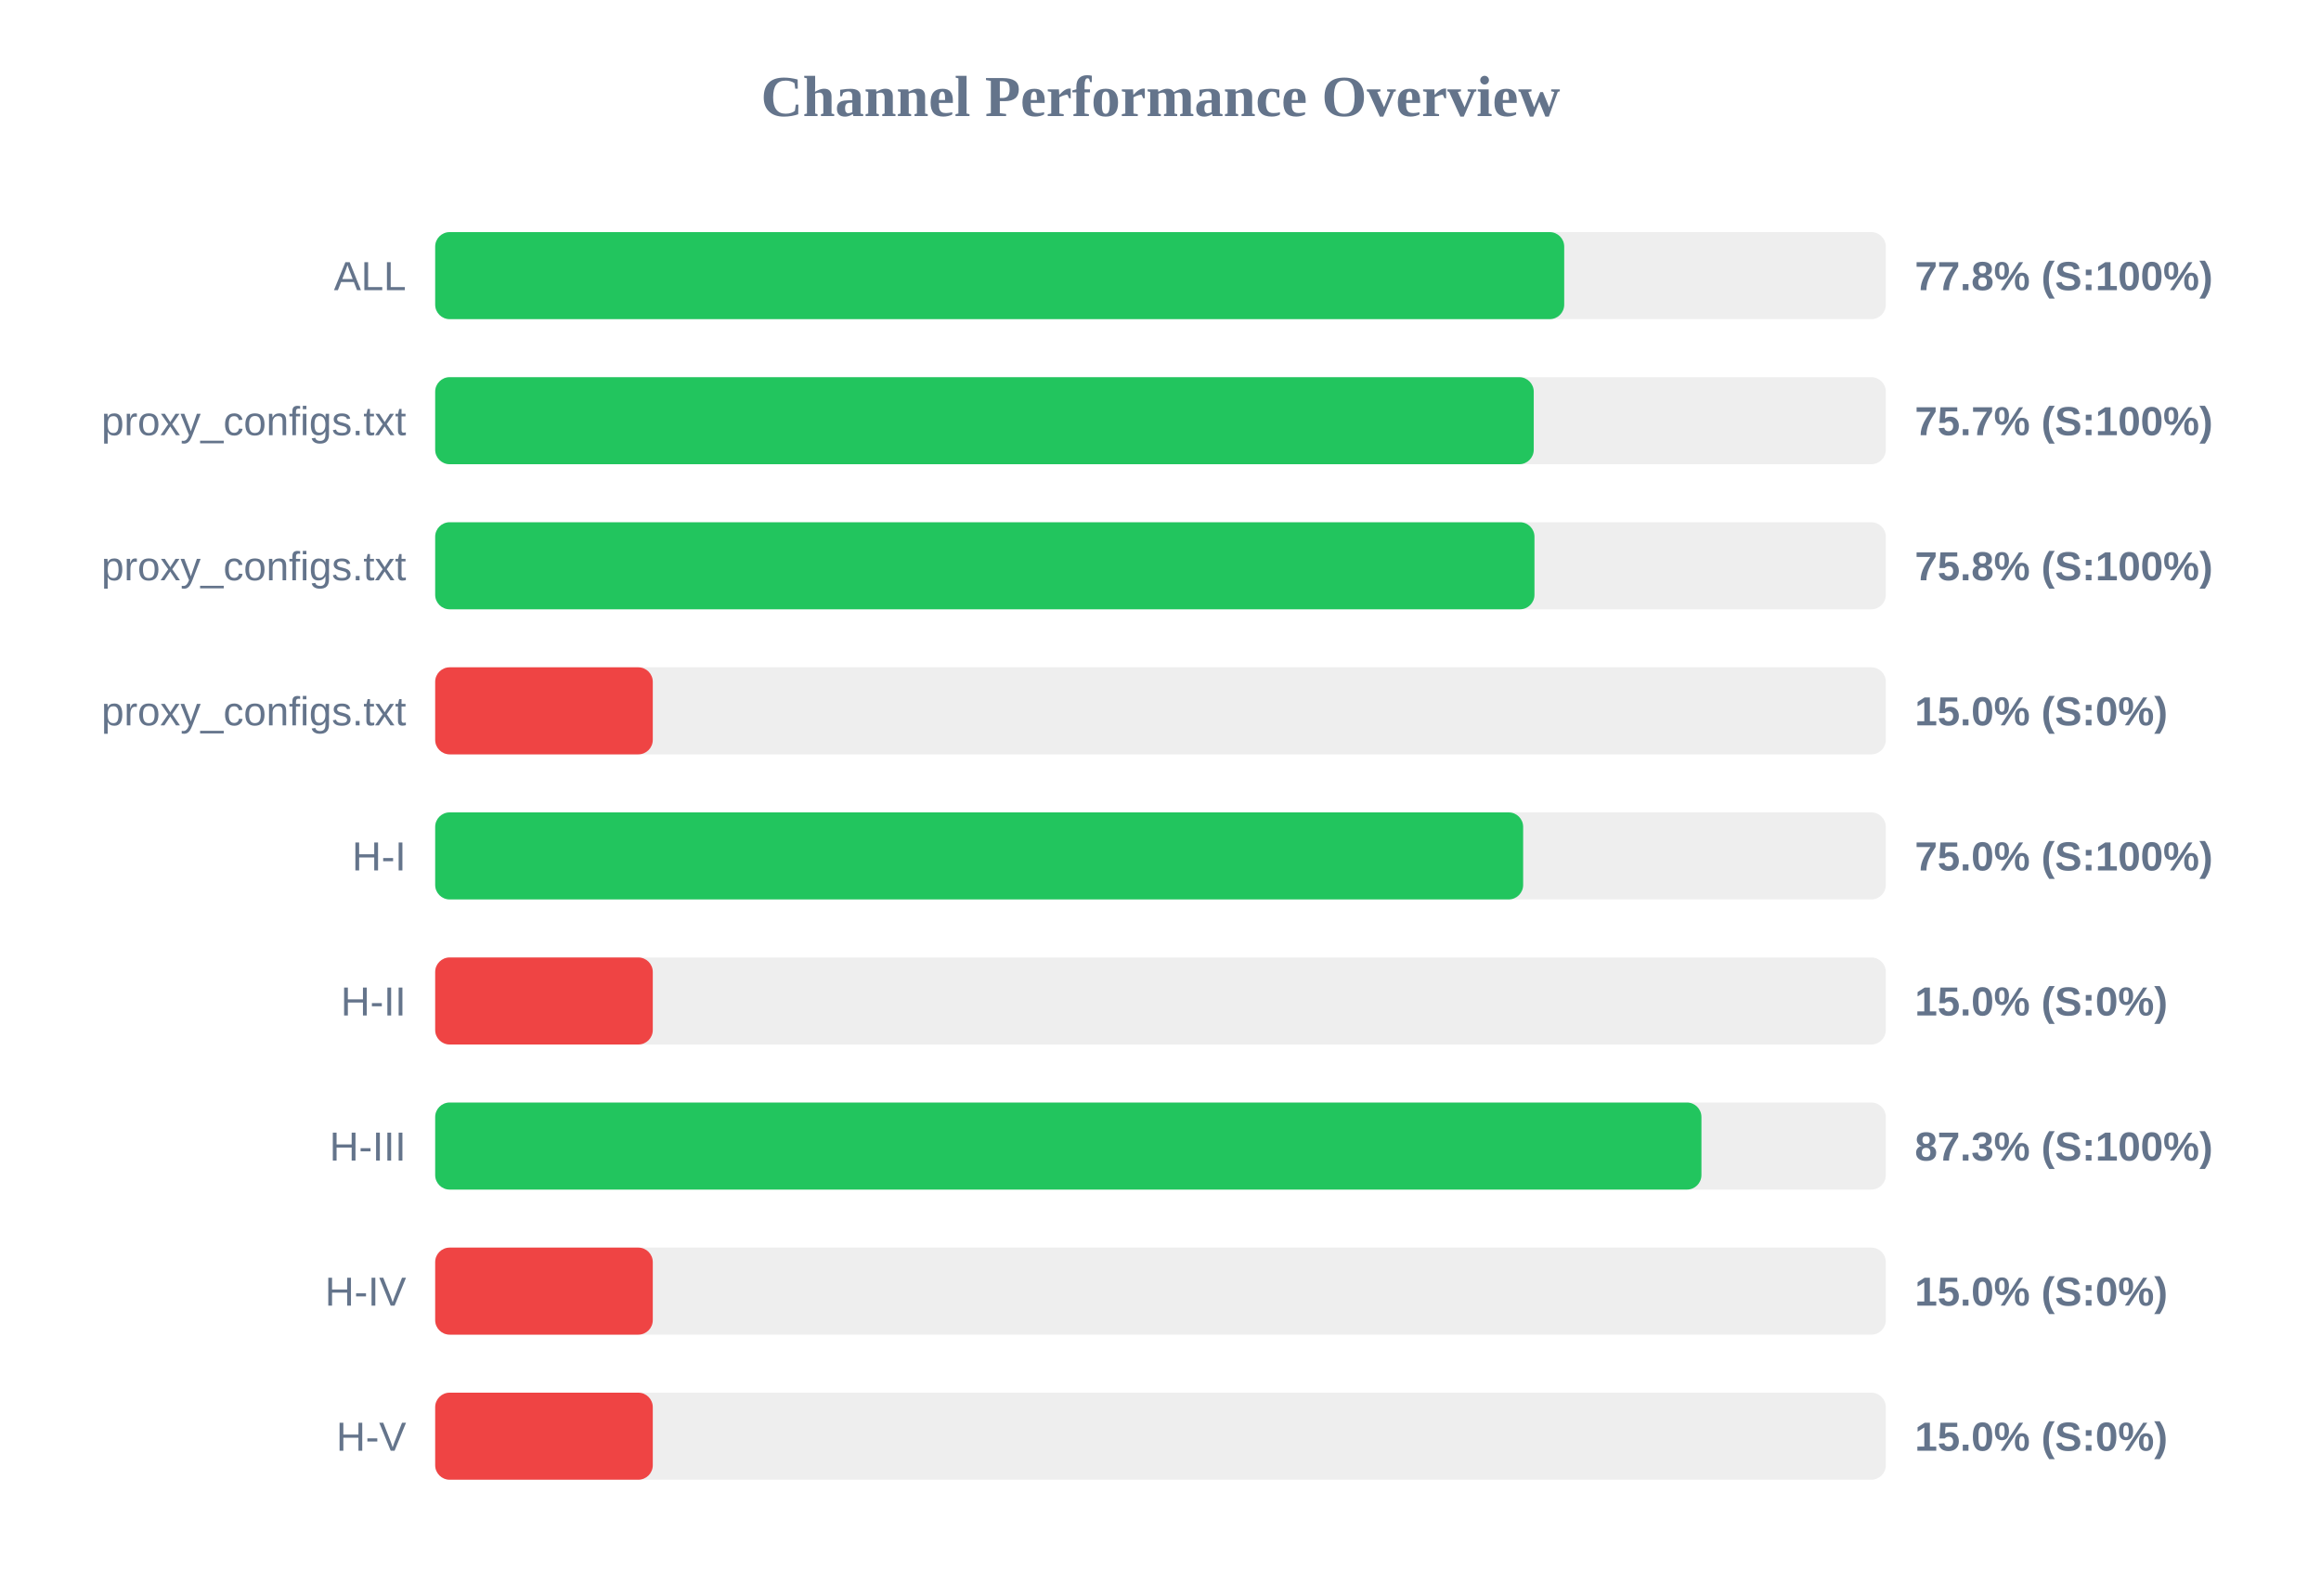
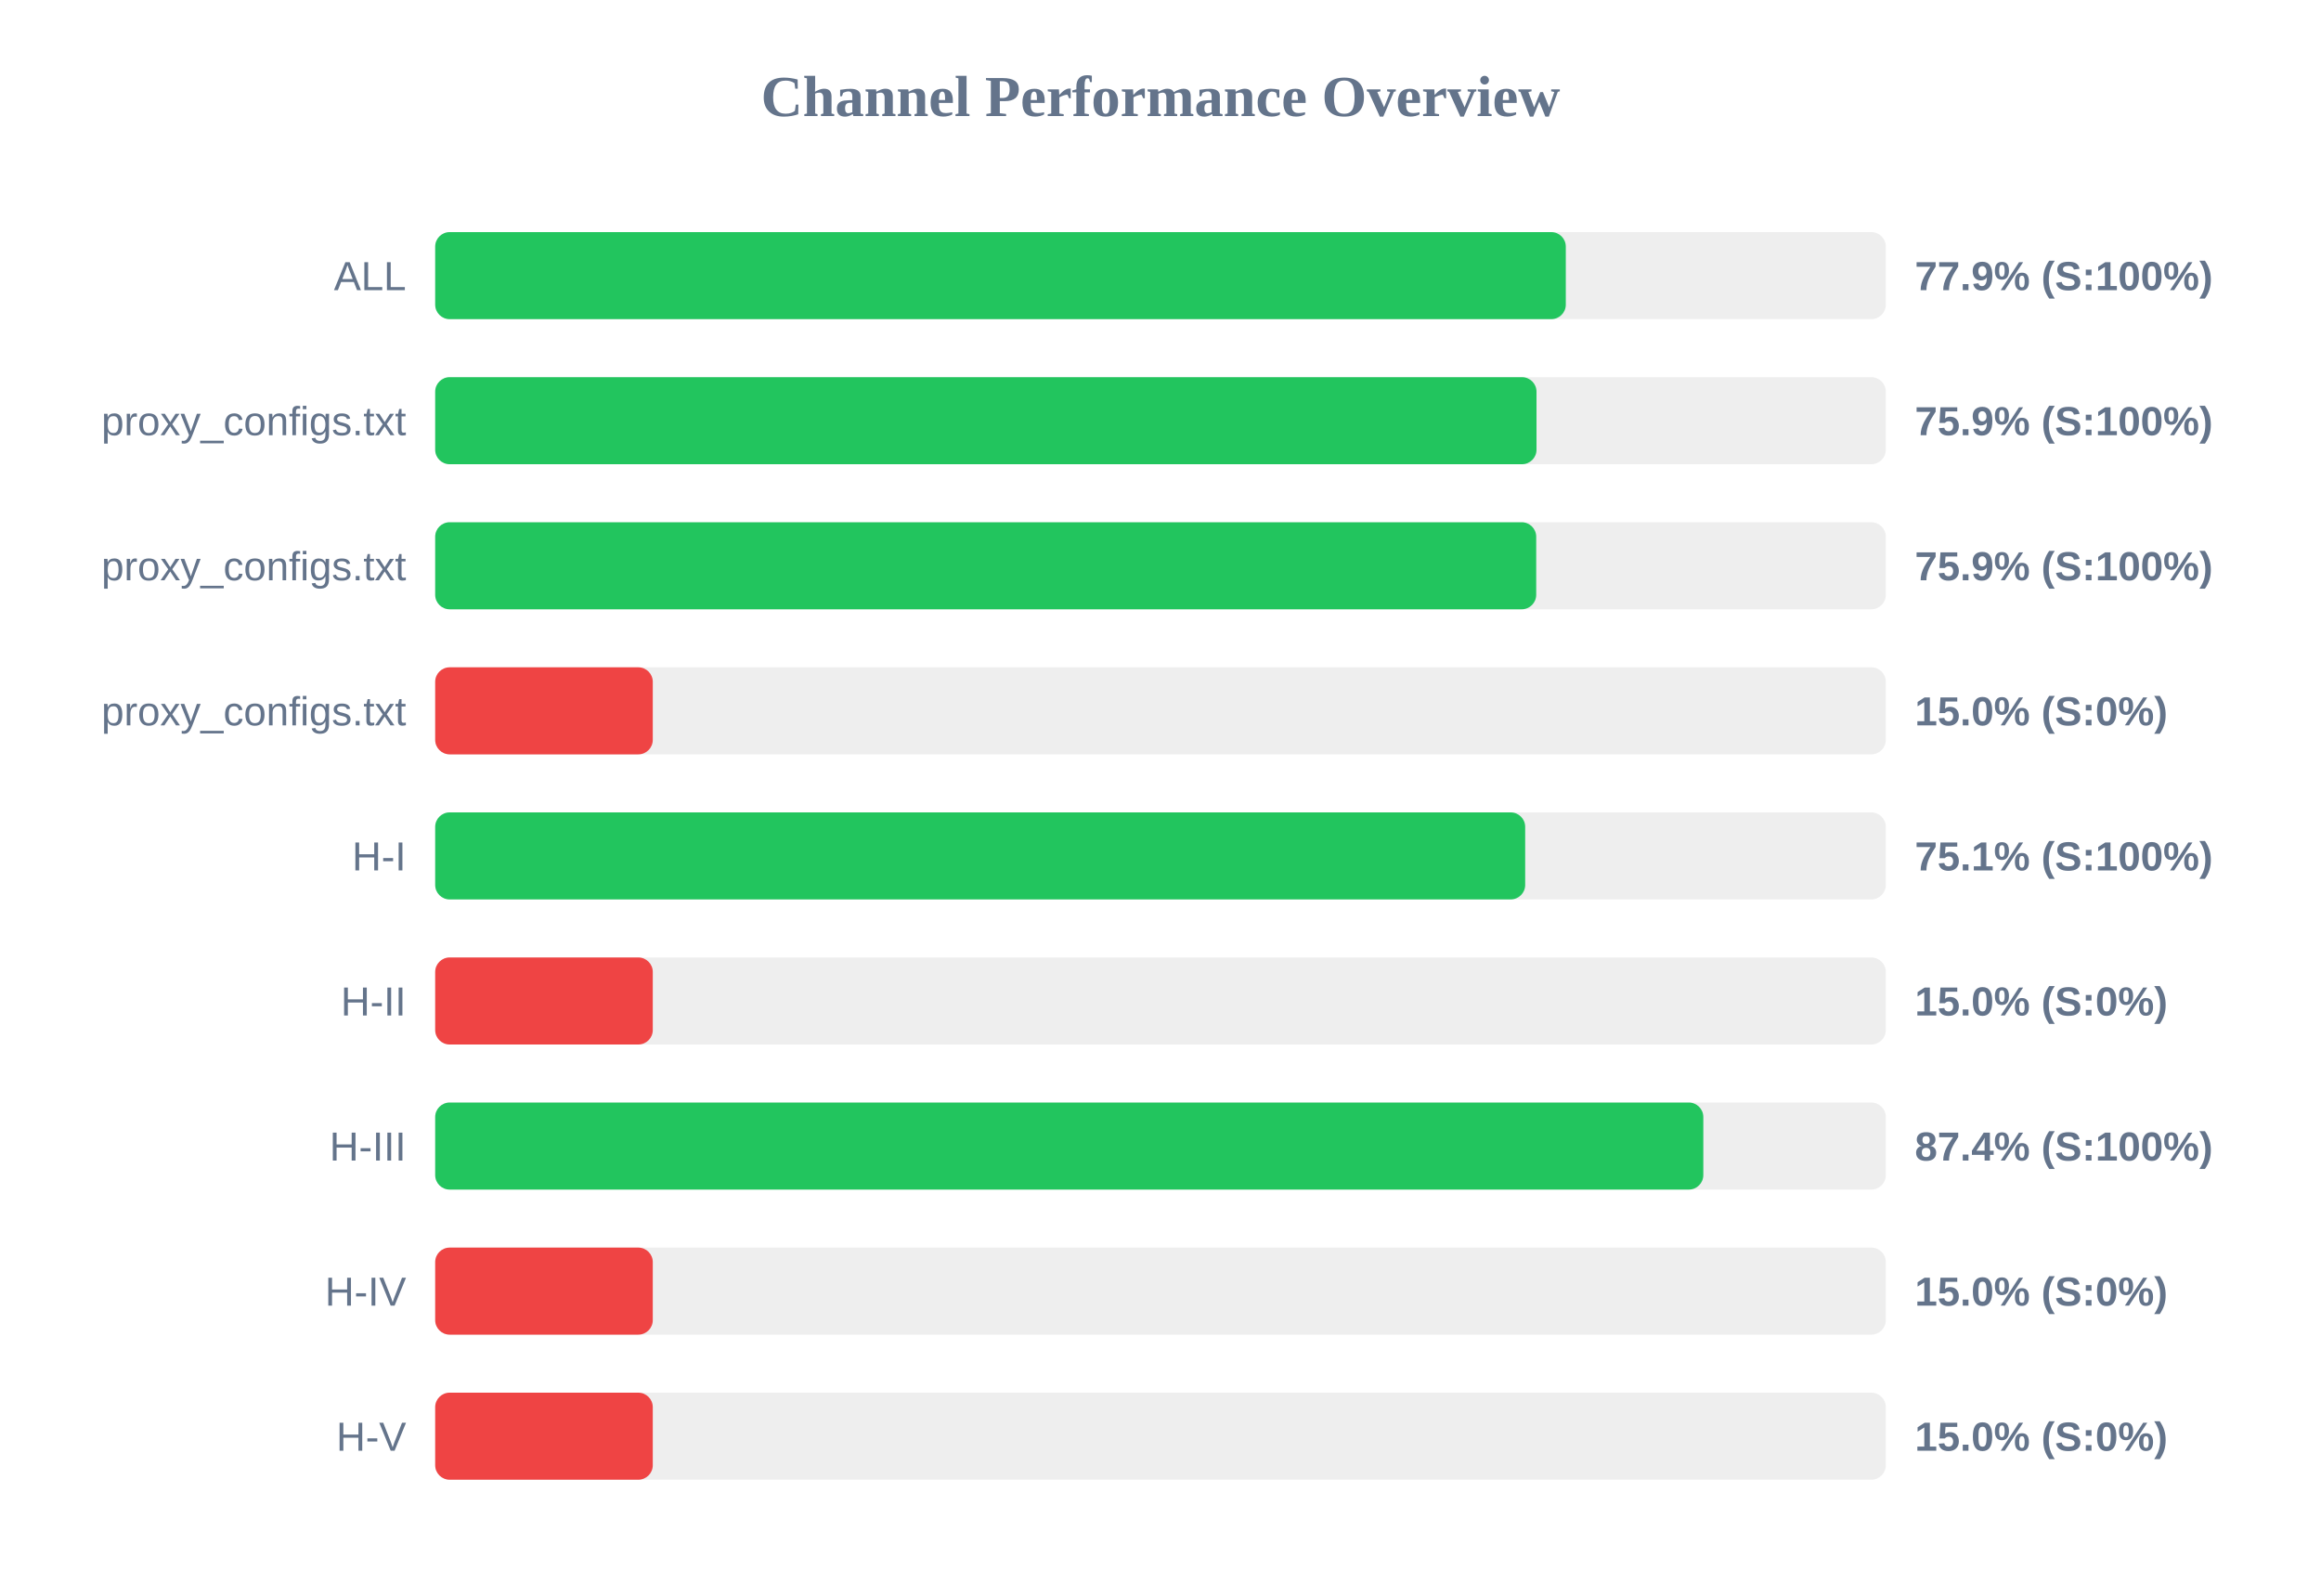
<svg xmlns="http://www.w3.org/2000/svg" width="800" height="550" version="1.1">
  <style>
        .row { font: 14px Arial; fill: #64748b; }
        .score { font: bold 14px Arial; fill: #64748b; }
    </style>
  <text x="400" y="40" text-anchor="middle" font-size="20px" font-weight="bold" fill="#64748b">Channel Performance Overview</text>
  <rect x="150" y="80" width="500" height="30" fill="#eee" rx="5" />
-   <rect x="150" y="80" width="389.15" height="30" fill="#22c55e" rx="5" />
+   <rect x="150" y="80" width="389.7" height="30" fill="#22c55e" rx="5" />
  <text x="140" y="100" text-anchor="end" class="row">ALL</text>
-   <text x="660" y="100" text-anchor="start" class="score">77.8% (S:100%)</text>
+   <text x="660" y="100" text-anchor="start" class="score">77.9% (S:100%)</text>
  <rect x="150" y="130" width="500" height="30" fill="#eee" rx="5" />
-   <rect x="150" y="130" width="378.65" height="30" fill="#22c55e" rx="5" />
+   <rect x="150" y="130" width="379.6" height="30" fill="#22c55e" rx="5" />
  <text x="140" y="150" text-anchor="end" class="row">proxy_configs.txt</text>
-   <text x="660" y="150" text-anchor="start" class="score">75.7% (S:100%)</text>
+   <text x="660" y="150" text-anchor="start" class="score">75.9% (S:100%)</text>
  <rect x="150" y="180" width="500" height="30" fill="#eee" rx="5" />
-   <rect x="150" y="180" width="378.9" height="30" fill="#22c55e" rx="5" />
+   <rect x="150" y="180" width="379.5" height="30" fill="#22c55e" rx="5" />
  <text x="140" y="200" text-anchor="end" class="row">proxy_configs.txt</text>
-   <text x="660" y="200" text-anchor="start" class="score">75.8% (S:100%)</text>
+   <text x="660" y="200" text-anchor="start" class="score">75.9% (S:100%)</text>
  <rect x="150" y="230" width="500" height="30" fill="#eee" rx="5" />
  <rect x="150" y="230" width="75.0" height="30" fill="#ef4444" rx="5" />
  <text x="140" y="250" text-anchor="end" class="row">proxy_configs.txt</text>
  <text x="660" y="250" text-anchor="start" class="score">15.0% (S:0%)</text>
  <rect x="150" y="280" width="500" height="30" fill="#eee" rx="5" />
-   <rect x="150" y="280" width="375.0" height="30" fill="#22c55e" rx="5" />
+   <rect x="150" y="280" width="375.7" height="30" fill="#22c55e" rx="5" />
  <text x="140" y="300" text-anchor="end" class="row">H-I</text>
-   <text x="660" y="300" text-anchor="start" class="score">75.0% (S:100%)</text>
+   <text x="660" y="300" text-anchor="start" class="score">75.1% (S:100%)</text>
  <rect x="150" y="330" width="500" height="30" fill="#eee" rx="5" />
  <rect x="150" y="330" width="75.0" height="30" fill="#ef4444" rx="5" />
  <text x="140" y="350" text-anchor="end" class="row">H-II</text>
  <text x="660" y="350" text-anchor="start" class="score">15.0% (S:0%)</text>
  <rect x="150" y="380" width="500" height="30" fill="#eee" rx="5" />
-   <rect x="150" y="380" width="436.45" height="30" fill="#22c55e" rx="5" />
+   <rect x="150" y="380" width="437.1" height="30" fill="#22c55e" rx="5" />
  <text x="140" y="400" text-anchor="end" class="row">H-III</text>
-   <text x="660" y="400" text-anchor="start" class="score">87.3% (S:100%)</text>
+   <text x="660" y="400" text-anchor="start" class="score">87.4% (S:100%)</text>
  <rect x="150" y="430" width="500" height="30" fill="#eee" rx="5" />
  <rect x="150" y="430" width="75.0" height="30" fill="#ef4444" rx="5" />
  <text x="140" y="450" text-anchor="end" class="row">H-IV</text>
  <text x="660" y="450" text-anchor="start" class="score">15.0% (S:0%)</text>
  <rect x="150" y="480" width="500" height="30" fill="#eee" rx="5" />
  <rect x="150" y="480" width="75.0" height="30" fill="#ef4444" rx="5" />
  <text x="140" y="500" text-anchor="end" class="row">H-V</text>
  <text x="660" y="500" text-anchor="start" class="score">15.0% (S:0%)</text>
</svg>
